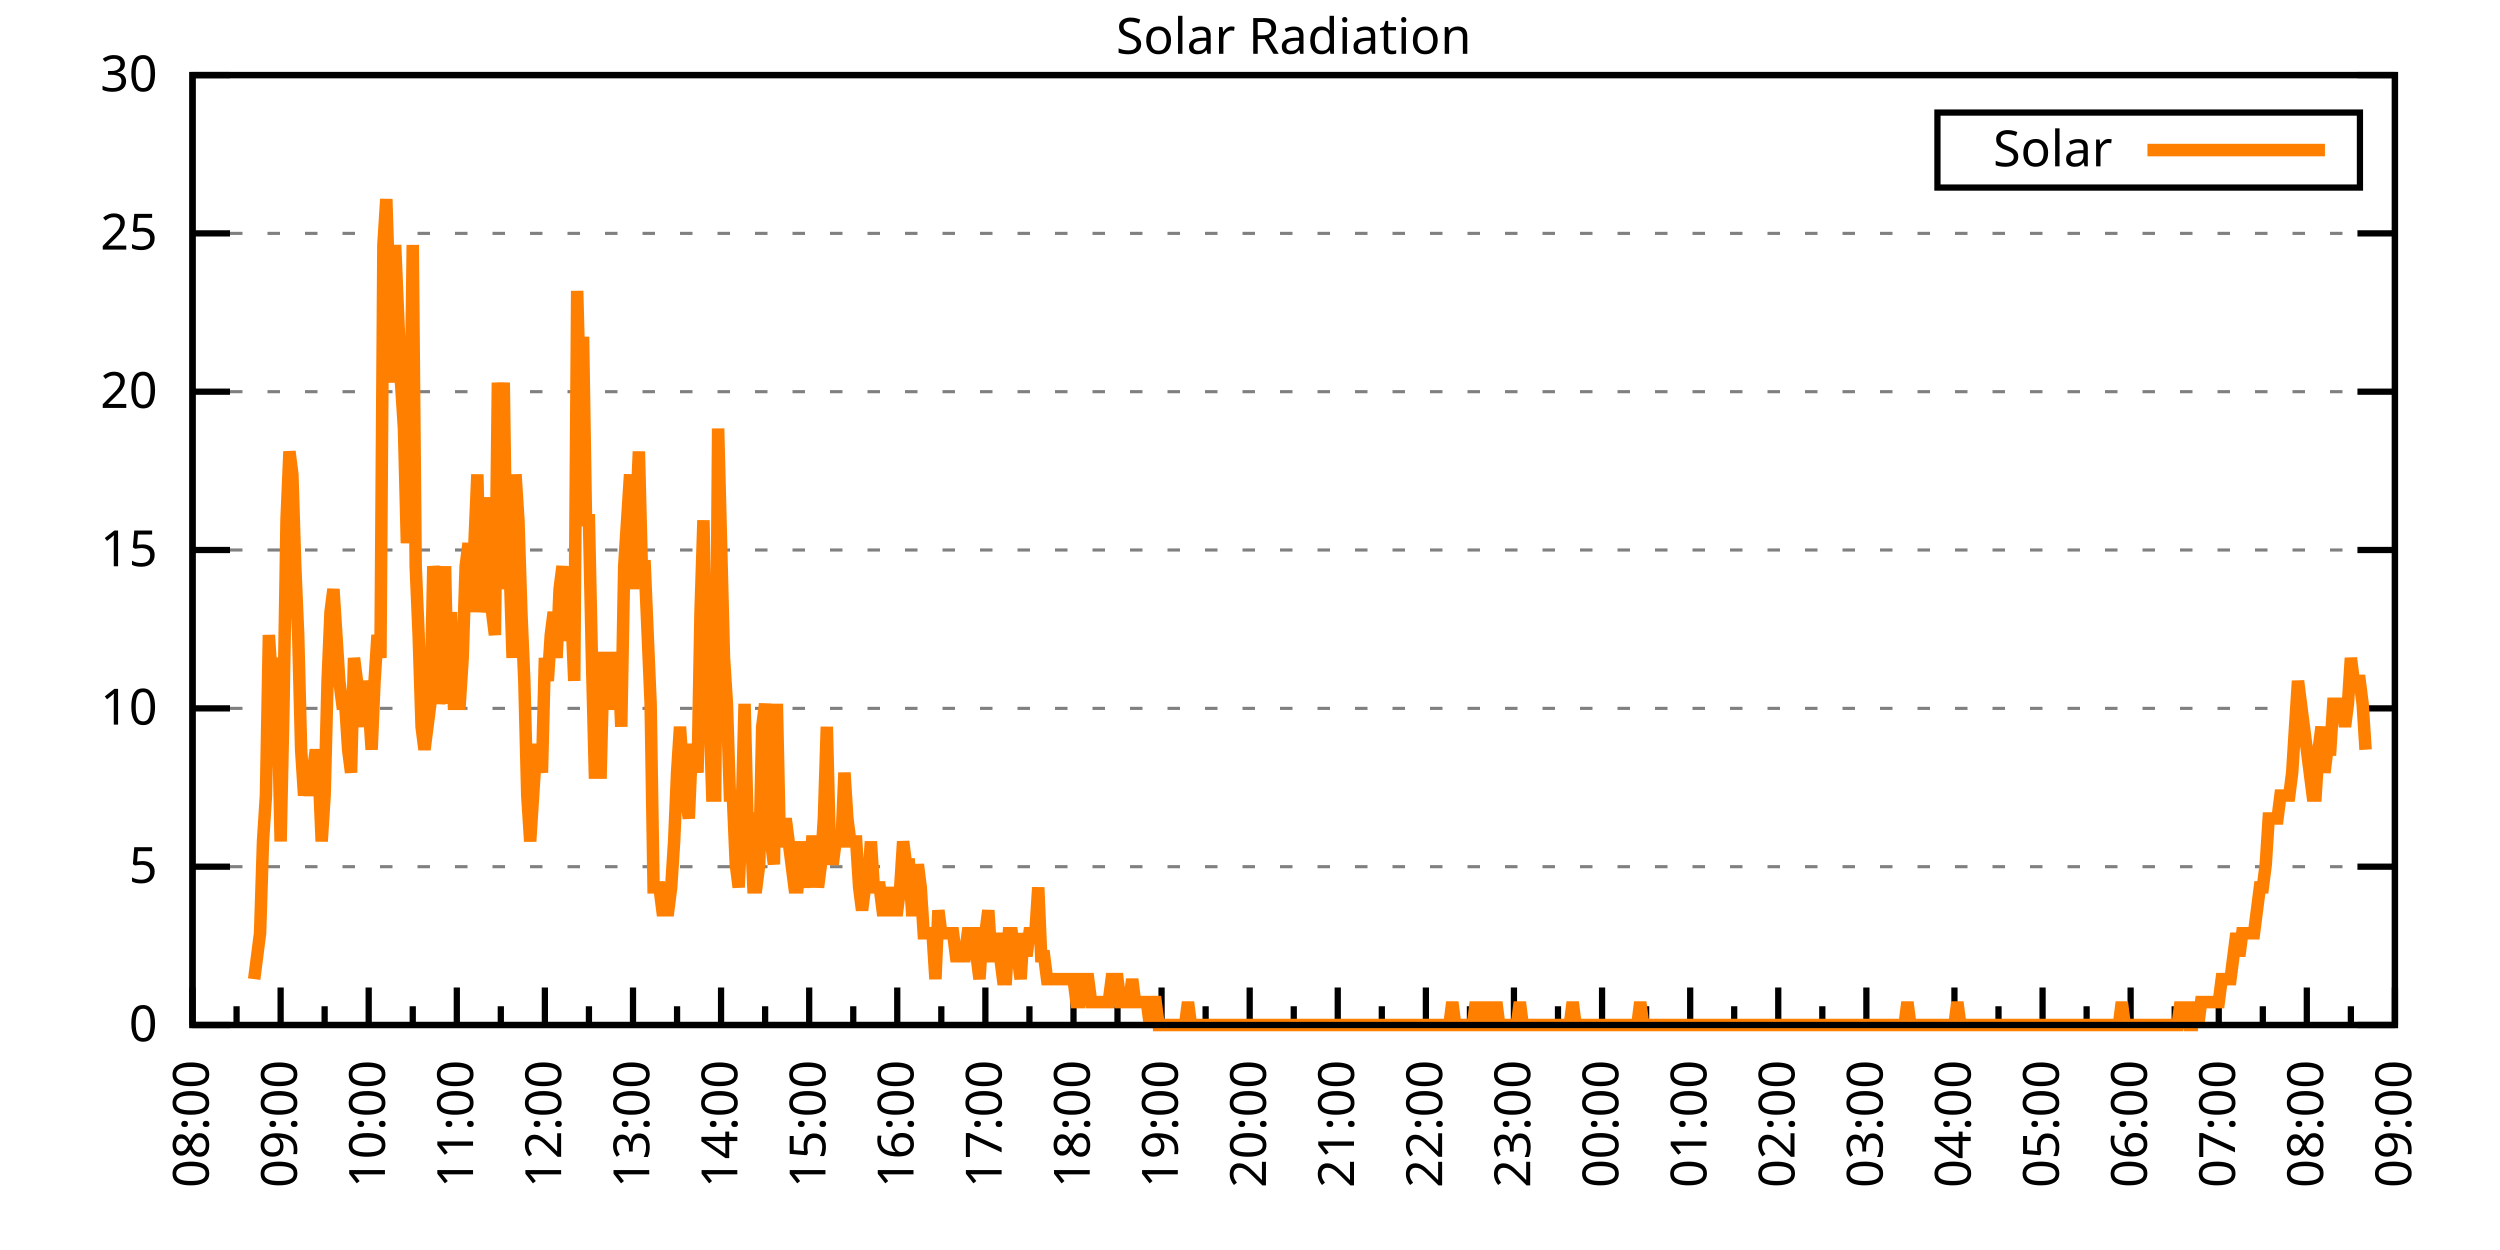
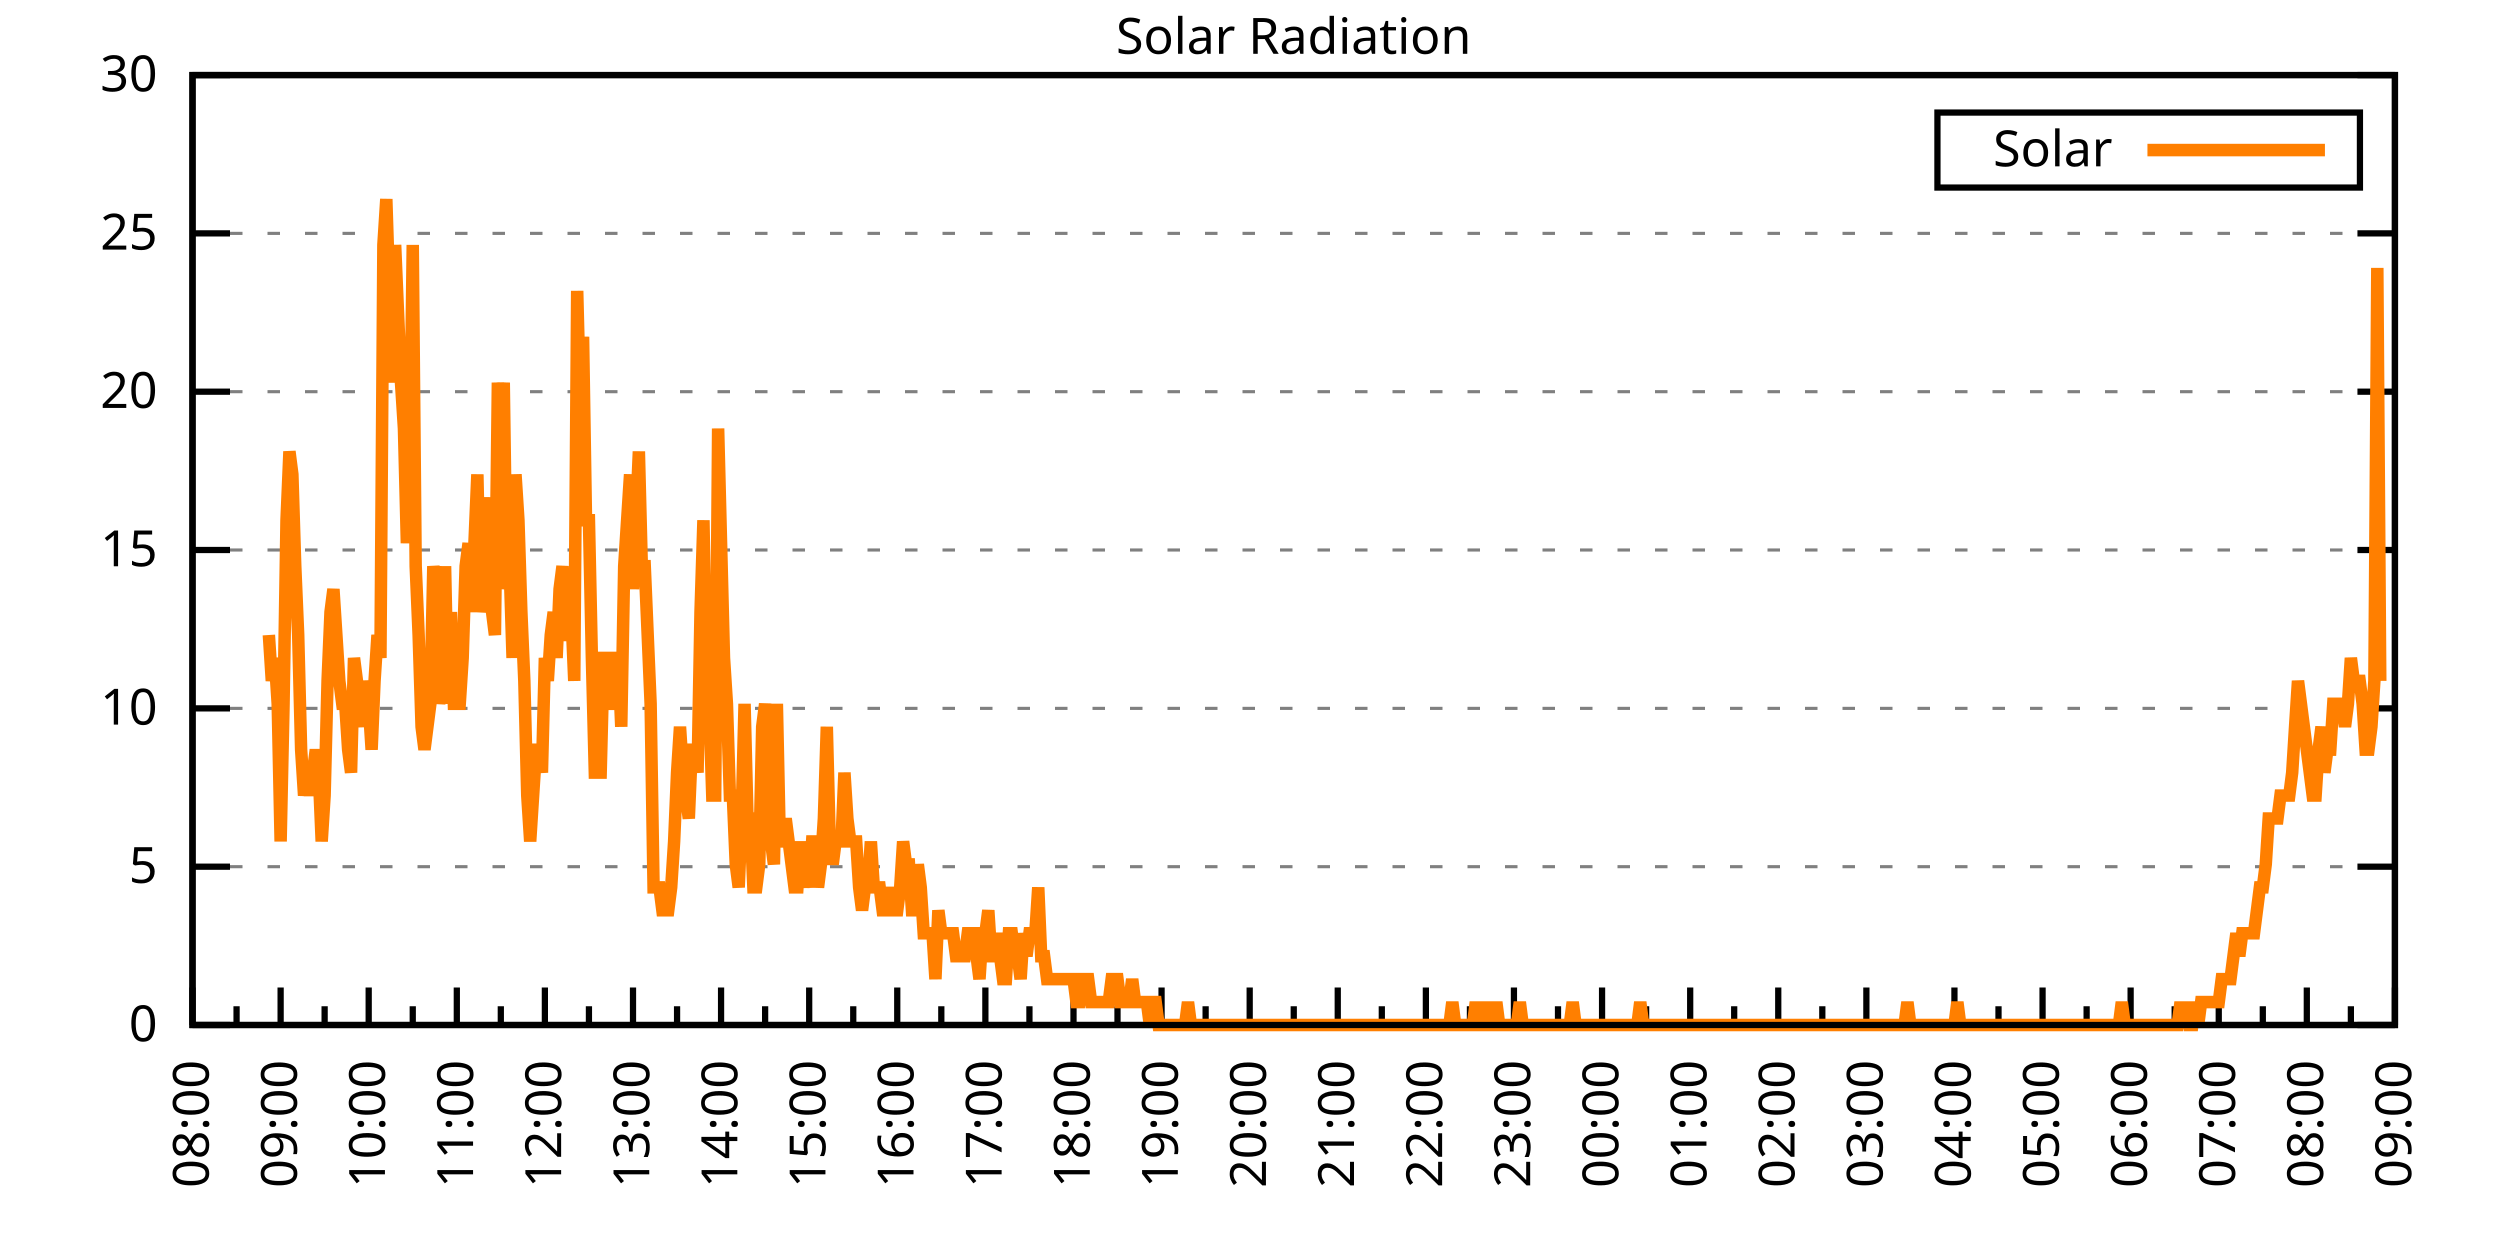
<svg xmlns="http://www.w3.org/2000/svg" xmlns:xlink="http://www.w3.org/1999/xlink" width="400" height="200" viewBox="0 0 400 200">
  <g id="gnuplot_canvas">
    <rect x="0" y="0" width="400" height="200" fill="none" />
    <defs>
      <circle id="gpDot" r="0.5" stroke-width="0.5" stroke="currentColor" />
      <path id="gpPt0" stroke-width="0.333" stroke="currentColor" d="M-1,0 h2 M0,-1 v2" />
      <path id="gpPt1" stroke-width="0.333" stroke="currentColor" d="M-1,-1 L1,1 M1,-1 L-1,1" />
      <path id="gpPt2" stroke-width="0.333" stroke="currentColor" d="M-1,0 L1,0 M0,-1 L0,1 M-1,-1 L1,1 M-1,1 L1,-1" />
      <rect id="gpPt3" stroke-width="0.333" stroke="currentColor" x="-1" y="-1" width="2" height="2" />
      <rect id="gpPt4" stroke-width="0.333" stroke="currentColor" fill="currentColor" x="-1" y="-1" width="2" height="2" />
      <circle id="gpPt5" stroke-width="0.333" stroke="currentColor" cx="0" cy="0" r="1" />
      <use xlink:href="#gpPt5" id="gpPt6" fill="currentColor" stroke="none" />
      <path id="gpPt7" stroke-width="0.333" stroke="currentColor" d="M0,-1.33 L-1.33,0.67 L1.33,0.67 z" />
      <use xlink:href="#gpPt7" id="gpPt8" fill="currentColor" stroke="none" />
      <use xlink:href="#gpPt7" id="gpPt9" stroke="currentColor" transform="rotate(180)" />
      <use xlink:href="#gpPt9" id="gpPt10" fill="currentColor" stroke="none" />
      <use xlink:href="#gpPt3" id="gpPt11" stroke="currentColor" transform="rotate(45)" />
      <use xlink:href="#gpPt11" id="gpPt12" fill="currentColor" stroke="none" />
      <path id="gpPt13" stroke-width="0.333" stroke="currentColor" d="M0,1.330 L1.265,0.411 L0.782,-1.067 L-0.782,-1.076 L-1.265,0.411 z" />
      <use xlink:href="#gpPt13" id="gpPt14" fill="currentColor" stroke="none" />
      <filter id="textbox" filterUnits="objectBoundingBox" x="0" y="0" height="1" width="1">
        <feFlood flood-color="white" flood-opacity="1" result="bgnd" />
        <feComposite in="SourceGraphic" in2="bgnd" operator="atop" />
      </filter>
      <filter id="greybox" filterUnits="objectBoundingBox" x="0" y="0" height="1" width="1">
        <feFlood flood-color="lightgrey" flood-opacity="1" result="grey" />
        <feComposite in="SourceGraphic" in2="grey" operator="atop" />
      </filter>
    </defs>
    <g fill="none" color="white" stroke="currentColor" stroke-width="1.00" stroke-linecap="butt" stroke-linejoin="miter">
</g>
    <g fill="none" color="black" stroke="currentColor" stroke-width="1.00" stroke-linecap="butt" stroke-linejoin="miter">
      <g stroke="none" shape-rendering="crispEdges">
        <polygon fill="rgb(255, 255, 255)" points="30.80,164.00 383.18,164.00 383.18,12.02 30.80,12.02 " />
      </g>
    </g>
    <g fill="none" color="black" stroke="currentColor" stroke-width="1.00" stroke-linecap="butt" stroke-linejoin="miter">
</g>
    <g fill="none" color="black" stroke="black" stroke-width="0.50" stroke-linecap="butt" stroke-linejoin="miter">
</g>
    <g fill="none" color="gray" stroke="currentColor" stroke-width="0.50" stroke-linecap="butt" stroke-linejoin="miter">
      <path stroke="gray" stroke-dasharray="2,4" class="gridline" d="M30.80,164.00 L383.19,164.00  " />
    </g>
    <g fill="none" color="gray" stroke="gray" stroke-width="1.00" stroke-linecap="butt" stroke-linejoin="miter">
</g>
    <g fill="none" color="black" stroke="currentColor" stroke-width="1.00" stroke-linecap="butt" stroke-linejoin="miter">
      <path stroke="black" d="M30.80,164.00 L36.80,164.00 M383.19,164.00 L377.19,164.00  " />
      <g transform="translate(25.20,166.60)" stroke="none" fill="black" font-family="Sans" font-size="8.00" text-anchor="end">
        <text>
          <tspan font-family="Sans"> 0</tspan>
        </text>
      </g>
    </g>
    <g fill="none" color="black" stroke="currentColor" stroke-width="1.00" stroke-linecap="butt" stroke-linejoin="miter">
</g>
    <g fill="none" color="black" stroke="black" stroke-width="0.50" stroke-linecap="butt" stroke-linejoin="miter">
</g>
    <g fill="none" color="gray" stroke="currentColor" stroke-width="0.50" stroke-linecap="butt" stroke-linejoin="miter">
      <path stroke="gray" stroke-dasharray="2,4" class="gridline" d="M30.80,138.67 L383.19,138.67  " />
    </g>
    <g fill="none" color="gray" stroke="gray" stroke-width="1.00" stroke-linecap="butt" stroke-linejoin="miter">
</g>
    <g fill="none" color="black" stroke="currentColor" stroke-width="1.00" stroke-linecap="butt" stroke-linejoin="miter">
      <path stroke="black" d="M30.80,138.67 L36.80,138.67 M383.19,138.67 L377.19,138.67  " />
      <g transform="translate(25.20,141.27)" stroke="none" fill="black" font-family="Sans" font-size="8.00" text-anchor="end">
        <text>
          <tspan font-family="Sans"> 5</tspan>
        </text>
      </g>
    </g>
    <g fill="none" color="black" stroke="currentColor" stroke-width="1.00" stroke-linecap="butt" stroke-linejoin="miter">
</g>
    <g fill="none" color="black" stroke="black" stroke-width="0.50" stroke-linecap="butt" stroke-linejoin="miter">
</g>
    <g fill="none" color="gray" stroke="currentColor" stroke-width="0.50" stroke-linecap="butt" stroke-linejoin="miter">
      <path stroke="gray" stroke-dasharray="2,4" class="gridline" d="M30.80,113.34 L383.19,113.34  " />
    </g>
    <g fill="none" color="gray" stroke="gray" stroke-width="1.00" stroke-linecap="butt" stroke-linejoin="miter">
</g>
    <g fill="none" color="black" stroke="currentColor" stroke-width="1.00" stroke-linecap="butt" stroke-linejoin="miter">
      <path stroke="black" d="M30.80,113.34 L36.80,113.34 M383.19,113.34 L377.19,113.34  " />
      <g transform="translate(25.20,115.94)" stroke="none" fill="black" font-family="Sans" font-size="8.00" text-anchor="end">
        <text>
          <tspan font-family="Sans"> 10</tspan>
        </text>
      </g>
    </g>
    <g fill="none" color="black" stroke="currentColor" stroke-width="1.00" stroke-linecap="butt" stroke-linejoin="miter">
</g>
    <g fill="none" color="black" stroke="black" stroke-width="0.50" stroke-linecap="butt" stroke-linejoin="miter">
</g>
    <g fill="none" color="gray" stroke="currentColor" stroke-width="0.50" stroke-linecap="butt" stroke-linejoin="miter">
      <path stroke="gray" stroke-dasharray="2,4" class="gridline" d="M30.80,88.00 L383.19,88.00  " />
    </g>
    <g fill="none" color="gray" stroke="gray" stroke-width="1.00" stroke-linecap="butt" stroke-linejoin="miter">
</g>
    <g fill="none" color="black" stroke="currentColor" stroke-width="1.00" stroke-linecap="butt" stroke-linejoin="miter">
      <path stroke="black" d="M30.80,88.00 L36.80,88.00 M383.19,88.00 L377.19,88.00  " />
      <g transform="translate(25.20,90.60)" stroke="none" fill="black" font-family="Sans" font-size="8.00" text-anchor="end">
        <text>
          <tspan font-family="Sans"> 15</tspan>
        </text>
      </g>
    </g>
    <g fill="none" color="black" stroke="currentColor" stroke-width="1.00" stroke-linecap="butt" stroke-linejoin="miter">
</g>
    <g fill="none" color="black" stroke="black" stroke-width="0.50" stroke-linecap="butt" stroke-linejoin="miter">
</g>
    <g fill="none" color="gray" stroke="currentColor" stroke-width="0.50" stroke-linecap="butt" stroke-linejoin="miter">
      <path stroke="gray" stroke-dasharray="2,4" class="gridline" d="M30.80,62.67 L383.19,62.67  " />
    </g>
    <g fill="none" color="gray" stroke="gray" stroke-width="1.00" stroke-linecap="butt" stroke-linejoin="miter">
</g>
    <g fill="none" color="black" stroke="currentColor" stroke-width="1.00" stroke-linecap="butt" stroke-linejoin="miter">
      <path stroke="black" d="M30.80,62.67 L36.80,62.67 M383.19,62.67 L377.19,62.67  " />
      <g transform="translate(25.20,65.27)" stroke="none" fill="black" font-family="Sans" font-size="8.00" text-anchor="end">
        <text>
          <tspan font-family="Sans"> 20</tspan>
        </text>
      </g>
    </g>
    <g fill="none" color="black" stroke="currentColor" stroke-width="1.00" stroke-linecap="butt" stroke-linejoin="miter">
</g>
    <g fill="none" color="black" stroke="black" stroke-width="0.50" stroke-linecap="butt" stroke-linejoin="miter">
</g>
    <g fill="none" color="gray" stroke="currentColor" stroke-width="0.50" stroke-linecap="butt" stroke-linejoin="miter">
      <path stroke="gray" stroke-dasharray="2,4" class="gridline" d="M30.80,37.34 L383.19,37.34  " />
    </g>
    <g fill="none" color="gray" stroke="gray" stroke-width="1.00" stroke-linecap="butt" stroke-linejoin="miter">
</g>
    <g fill="none" color="black" stroke="currentColor" stroke-width="1.00" stroke-linecap="butt" stroke-linejoin="miter">
      <path stroke="black" d="M30.80,37.34 L36.80,37.34 M383.19,37.34 L377.19,37.34  " />
      <g transform="translate(25.20,39.94)" stroke="none" fill="black" font-family="Sans" font-size="8.00" text-anchor="end">
        <text>
          <tspan font-family="Sans"> 25</tspan>
        </text>
      </g>
    </g>
    <g fill="none" color="black" stroke="currentColor" stroke-width="1.00" stroke-linecap="butt" stroke-linejoin="miter">
</g>
    <g fill="none" color="black" stroke="black" stroke-width="0.50" stroke-linecap="butt" stroke-linejoin="miter">
</g>
    <g fill="none" color="gray" stroke="currentColor" stroke-width="0.50" stroke-linecap="butt" stroke-linejoin="miter">
      <path stroke="gray" stroke-dasharray="2,4" class="gridline" d="M30.80,12.01 L383.19,12.01  " />
    </g>
    <g fill="none" color="gray" stroke="gray" stroke-width="1.00" stroke-linecap="butt" stroke-linejoin="miter">
</g>
    <g fill="none" color="black" stroke="currentColor" stroke-width="1.00" stroke-linecap="butt" stroke-linejoin="miter">
      <path stroke="black" d="M30.80,12.01 L36.80,12.01 M383.19,12.01 L377.19,12.01  " />
      <g transform="translate(25.20,14.61)" stroke="none" fill="black" font-family="Sans" font-size="8.00" text-anchor="end">
        <text>
          <tspan font-family="Sans"> 30</tspan>
        </text>
      </g>
    </g>
    <g fill="none" color="black" stroke="currentColor" stroke-width="1.00" stroke-linecap="butt" stroke-linejoin="miter">
      <path stroke="black" d="M30.80,164.00 L30.80,158.00  " />
      <g transform="translate(33.40,169.60) rotate(270)" stroke="none" fill="black" font-family="Sans" font-size="8.00" text-anchor="end">
        <text>
          <tspan font-family="Sans">08:00</tspan>
        </text>
      </g>
    </g>
    <g fill="none" color="black" stroke="currentColor" stroke-width="1.00" stroke-linecap="butt" stroke-linejoin="miter">
      <path stroke="black" d="M37.85,164.00 L37.85,161.00 M44.90,164.00 L44.90,158.00  " />
      <g transform="translate(47.50,169.60) rotate(270)" stroke="none" fill="black" font-family="Sans" font-size="8.00" text-anchor="end">
        <text>
          <tspan font-family="Sans">09:00</tspan>
        </text>
      </g>
    </g>
    <g fill="none" color="black" stroke="currentColor" stroke-width="1.00" stroke-linecap="butt" stroke-linejoin="miter">
      <path stroke="black" d="M51.94,164.00 L51.94,161.00 M58.99,164.00 L58.99,158.00  " />
      <g transform="translate(61.59,169.60) rotate(270)" stroke="none" fill="black" font-family="Sans" font-size="8.00" text-anchor="end">
        <text>
          <tspan font-family="Sans">10:00</tspan>
        </text>
      </g>
    </g>
    <g fill="none" color="black" stroke="currentColor" stroke-width="1.00" stroke-linecap="butt" stroke-linejoin="miter">
      <path stroke="black" d="M66.04,164.00 L66.04,161.00 M73.09,164.00 L73.09,158.00  " />
      <g transform="translate(75.69,169.60) rotate(270)" stroke="none" fill="black" font-family="Sans" font-size="8.00" text-anchor="end">
        <text>
          <tspan font-family="Sans">11:00</tspan>
        </text>
      </g>
    </g>
    <g fill="none" color="black" stroke="currentColor" stroke-width="1.00" stroke-linecap="butt" stroke-linejoin="miter">
      <path stroke="black" d="M80.13,164.00 L80.13,161.00 M87.18,164.00 L87.18,158.00  " />
      <g transform="translate(89.78,169.60) rotate(270)" stroke="none" fill="black" font-family="Sans" font-size="8.00" text-anchor="end">
        <text>
          <tspan font-family="Sans">12:00</tspan>
        </text>
      </g>
    </g>
    <g fill="none" color="black" stroke="currentColor" stroke-width="1.00" stroke-linecap="butt" stroke-linejoin="miter">
      <path stroke="black" d="M94.23,164.00 L94.23,161.00 M101.28,164.00 L101.28,158.00  " />
      <g transform="translate(103.88,169.60) rotate(270)" stroke="none" fill="black" font-family="Sans" font-size="8.00" text-anchor="end">
        <text>
          <tspan font-family="Sans">13:00</tspan>
        </text>
      </g>
    </g>
    <g fill="none" color="black" stroke="currentColor" stroke-width="1.00" stroke-linecap="butt" stroke-linejoin="miter">
      <path stroke="black" d="M108.33,164.00 L108.33,161.00 M115.37,164.00 L115.37,158.00  " />
      <g transform="translate(117.97,169.60) rotate(270)" stroke="none" fill="black" font-family="Sans" font-size="8.00" text-anchor="end">
        <text>
          <tspan font-family="Sans">14:00</tspan>
        </text>
      </g>
    </g>
    <g fill="none" color="black" stroke="currentColor" stroke-width="1.00" stroke-linecap="butt" stroke-linejoin="miter">
      <path stroke="black" d="M122.42,164.00 L122.42,161.00 M129.47,164.00 L129.47,158.00  " />
      <g transform="translate(132.07,169.60) rotate(270)" stroke="none" fill="black" font-family="Sans" font-size="8.00" text-anchor="end">
        <text>
          <tspan font-family="Sans">15:00</tspan>
        </text>
      </g>
    </g>
    <g fill="none" color="black" stroke="currentColor" stroke-width="1.00" stroke-linecap="butt" stroke-linejoin="miter">
      <path stroke="black" d="M136.52,164.00 L136.52,161.00 M143.56,164.00 L143.56,158.00  " />
      <g transform="translate(146.16,169.60) rotate(270)" stroke="none" fill="black" font-family="Sans" font-size="8.00" text-anchor="end">
        <text>
          <tspan font-family="Sans">16:00</tspan>
        </text>
      </g>
    </g>
    <g fill="none" color="black" stroke="currentColor" stroke-width="1.00" stroke-linecap="butt" stroke-linejoin="miter">
      <path stroke="black" d="M150.61,164.00 L150.61,161.00 M157.66,164.00 L157.66,158.00  " />
      <g transform="translate(160.26,169.60) rotate(270)" stroke="none" fill="black" font-family="Sans" font-size="8.00" text-anchor="end">
        <text>
          <tspan font-family="Sans">17:00</tspan>
        </text>
      </g>
    </g>
    <g fill="none" color="black" stroke="currentColor" stroke-width="1.00" stroke-linecap="butt" stroke-linejoin="miter">
      <path stroke="black" d="M164.71,164.00 L164.71,161.00 M171.76,164.00 L171.76,158.00  " />
      <g transform="translate(174.36,169.60) rotate(270)" stroke="none" fill="black" font-family="Sans" font-size="8.00" text-anchor="end">
        <text>
          <tspan font-family="Sans">18:00</tspan>
        </text>
      </g>
    </g>
    <g fill="none" color="black" stroke="currentColor" stroke-width="1.00" stroke-linecap="butt" stroke-linejoin="miter">
      <path stroke="black" d="M178.80,164.00 L178.80,161.00 M185.85,164.00 L185.85,158.00  " />
      <g transform="translate(188.45,169.60) rotate(270)" stroke="none" fill="black" font-family="Sans" font-size="8.00" text-anchor="end">
        <text>
          <tspan font-family="Sans">19:00</tspan>
        </text>
      </g>
    </g>
    <g fill="none" color="black" stroke="currentColor" stroke-width="1.00" stroke-linecap="butt" stroke-linejoin="miter">
      <path stroke="black" d="M192.90,164.00 L192.90,161.00 M199.95,164.00 L199.95,158.00  " />
      <g transform="translate(202.55,169.60) rotate(270)" stroke="none" fill="black" font-family="Sans" font-size="8.00" text-anchor="end">
        <text>
          <tspan font-family="Sans">20:00</tspan>
        </text>
      </g>
    </g>
    <g fill="none" color="black" stroke="currentColor" stroke-width="1.00" stroke-linecap="butt" stroke-linejoin="miter">
      <path stroke="black" d="M207.00,164.00 L207.00,161.00 M214.04,164.00 L214.04,158.00  " />
      <g transform="translate(216.64,169.60) rotate(270)" stroke="none" fill="black" font-family="Sans" font-size="8.00" text-anchor="end">
        <text>
          <tspan font-family="Sans">21:00</tspan>
        </text>
      </g>
    </g>
    <g fill="none" color="black" stroke="currentColor" stroke-width="1.00" stroke-linecap="butt" stroke-linejoin="miter">
      <path stroke="black" d="M221.09,164.00 L221.09,161.00 M228.14,164.00 L228.14,158.00  " />
      <g transform="translate(230.74,169.60) rotate(270)" stroke="none" fill="black" font-family="Sans" font-size="8.00" text-anchor="end">
        <text>
          <tspan font-family="Sans">22:00</tspan>
        </text>
      </g>
    </g>
    <g fill="none" color="black" stroke="currentColor" stroke-width="1.00" stroke-linecap="butt" stroke-linejoin="miter">
      <path stroke="black" d="M235.19,164.00 L235.19,161.00 M242.23,164.00 L242.23,158.00  " />
      <g transform="translate(244.83,169.60) rotate(270)" stroke="none" fill="black" font-family="Sans" font-size="8.00" text-anchor="end">
        <text>
          <tspan font-family="Sans">23:00</tspan>
        </text>
      </g>
    </g>
    <g fill="none" color="black" stroke="currentColor" stroke-width="1.00" stroke-linecap="butt" stroke-linejoin="miter">
      <path stroke="black" d="M249.28,164.00 L249.28,161.00 M256.33,164.00 L256.33,158.00  " />
      <g transform="translate(258.93,169.60) rotate(270)" stroke="none" fill="black" font-family="Sans" font-size="8.00" text-anchor="end">
        <text>
          <tspan font-family="Sans">00:00</tspan>
        </text>
      </g>
    </g>
    <g fill="none" color="black" stroke="currentColor" stroke-width="1.00" stroke-linecap="butt" stroke-linejoin="miter">
      <path stroke="black" d="M263.38,164.00 L263.38,161.00 M270.43,164.00 L270.43,158.00  " />
      <g transform="translate(273.03,169.60) rotate(270)" stroke="none" fill="black" font-family="Sans" font-size="8.00" text-anchor="end">
        <text>
          <tspan font-family="Sans">01:00</tspan>
        </text>
      </g>
    </g>
    <g fill="none" color="black" stroke="currentColor" stroke-width="1.00" stroke-linecap="butt" stroke-linejoin="miter">
      <path stroke="black" d="M277.47,164.00 L277.47,161.00 M284.52,164.00 L284.52,158.00  " />
      <g transform="translate(287.12,169.60) rotate(270)" stroke="none" fill="black" font-family="Sans" font-size="8.00" text-anchor="end">
        <text>
          <tspan font-family="Sans">02:00</tspan>
        </text>
      </g>
    </g>
    <g fill="none" color="black" stroke="currentColor" stroke-width="1.00" stroke-linecap="butt" stroke-linejoin="miter">
      <path stroke="black" d="M291.57,164.00 L291.57,161.00 M298.62,164.00 L298.62,158.00  " />
      <g transform="translate(301.22,169.60) rotate(270)" stroke="none" fill="black" font-family="Sans" font-size="8.00" text-anchor="end">
        <text>
          <tspan font-family="Sans">03:00</tspan>
        </text>
      </g>
    </g>
    <g fill="none" color="black" stroke="currentColor" stroke-width="1.00" stroke-linecap="butt" stroke-linejoin="miter">
      <path stroke="black" d="M305.66,164.00 L305.66,161.00 M312.71,164.00 L312.71,158.00  " />
      <g transform="translate(315.31,169.60) rotate(270)" stroke="none" fill="black" font-family="Sans" font-size="8.00" text-anchor="end">
        <text>
          <tspan font-family="Sans">04:00</tspan>
        </text>
      </g>
    </g>
    <g fill="none" color="black" stroke="currentColor" stroke-width="1.00" stroke-linecap="butt" stroke-linejoin="miter">
      <path stroke="black" d="M319.76,164.00 L319.76,161.00 M326.81,164.00 L326.81,158.00  " />
      <g transform="translate(329.41,169.60) rotate(270)" stroke="none" fill="black" font-family="Sans" font-size="8.00" text-anchor="end">
        <text>
          <tspan font-family="Sans">05:00</tspan>
        </text>
      </g>
    </g>
    <g fill="none" color="black" stroke="currentColor" stroke-width="1.00" stroke-linecap="butt" stroke-linejoin="miter">
      <path stroke="black" d="M333.86,164.00 L333.86,161.00 M340.90,164.00 L340.90,158.00  " />
      <g transform="translate(343.50,169.60) rotate(270)" stroke="none" fill="black" font-family="Sans" font-size="8.00" text-anchor="end">
        <text>
          <tspan font-family="Sans">06:00</tspan>
        </text>
      </g>
    </g>
    <g fill="none" color="black" stroke="currentColor" stroke-width="1.00" stroke-linecap="butt" stroke-linejoin="miter">
      <path stroke="black" d="M347.95,164.00 L347.95,161.00 M355.00,164.00 L355.00,158.00  " />
      <g transform="translate(357.60,169.60) rotate(270)" stroke="none" fill="black" font-family="Sans" font-size="8.00" text-anchor="end">
        <text>
          <tspan font-family="Sans">07:00</tspan>
        </text>
      </g>
    </g>
    <g fill="none" color="black" stroke="currentColor" stroke-width="1.00" stroke-linecap="butt" stroke-linejoin="miter">
      <path stroke="black" d="M362.05,164.00 L362.05,161.00 M369.09,164.00 L369.09,158.00  " />
      <g transform="translate(371.69,169.60) rotate(270)" stroke="none" fill="black" font-family="Sans" font-size="8.00" text-anchor="end">
        <text>
          <tspan font-family="Sans">08:00</tspan>
        </text>
      </g>
    </g>
    <g fill="none" color="black" stroke="currentColor" stroke-width="1.00" stroke-linecap="butt" stroke-linejoin="miter">
      <path stroke="black" d="M376.14,164.00 L376.14,161.00 M383.19,164.00 L383.19,158.00  " />
      <g transform="translate(385.79,169.60) rotate(270)" stroke="none" fill="black" font-family="Sans" font-size="8.00" text-anchor="end">
        <text>
          <tspan font-family="Sans">09:00</tspan>
        </text>
      </g>
    </g>
    <g fill="none" color="black" stroke="currentColor" stroke-width="1.00" stroke-linecap="butt" stroke-linejoin="miter">
</g>
    <g fill="none" color="black" stroke="currentColor" stroke-width="1.00" stroke-linecap="butt" stroke-linejoin="miter">
      <path stroke="black" d="M30.80,12.01 L30.80,164.00 L383.19,164.00 L383.19,12.01 L30.80,12.01 Z  " />
    </g>
    <g fill="none" color="black" stroke="currentColor" stroke-width="1.00" stroke-linecap="butt" stroke-linejoin="miter">
      <g transform="translate(6.80,88.01) rotate(270)" stroke="none" fill="black" font-family="Sans" font-size="8.00" text-anchor="middle">
        <text />
      </g>
    </g>
    <g fill="none" color="black" stroke="currentColor" stroke-width="1.00" stroke-linecap="butt" stroke-linejoin="miter">
</g>
    <g fill="none" color="black" stroke="currentColor" stroke-width="1.00" stroke-linecap="butt" stroke-linejoin="miter">
      <path stroke="black" d="M309.99,30.01 L309.99,18.01 L377.59,18.01 L377.59,30.01 L309.99,30.01 Z  " />
    </g>
    <g id="Solar_Radiation_plot_1">
      <g fill="none" color="white" stroke="black" stroke-width="2.00" stroke-linecap="butt" stroke-linejoin="miter">
</g>
      <g fill="none" color="black" stroke="currentColor" stroke-width="2.00" stroke-linecap="butt" stroke-linejoin="miter">
        <g transform="translate(337.99,26.61)" stroke="none" fill="black" font-family="Sans" font-size="8.00" text-anchor="end">
          <text>
            <tspan font-family="Sans">Solar</tspan>
          </text>
        </g>
      </g>
      <g fill="none" color="black" stroke="currentColor" stroke-width="2.00" stroke-linecap="butt" stroke-linejoin="miter">
-         <path stroke="rgb(255, 127,   0)" d="M343.59,24.01 L371.99,24.01 M40.67,156.66 L41.14,152.99 L41.61,149.32 L42.08,134.63 L42.55,127.29 L43.02,101.60   L43.49,108.94 L43.96,105.27 L44.43,112.61 L44.90,134.63 L45.37,112.61 L45.84,83.24 L46.31,72.23 L46.78,75.90   L47.24,90.59 L47.71,101.60 L48.18,119.95 L48.65,127.29 L49.12,123.62 L49.59,127.29 L50.06,123.62 L50.53,119.95   L51.00,123.62 L51.47,134.63 L51.94,127.29 L52.41,108.94 L52.88,97.93 L53.35,94.26 L53.82,101.60 L54.29,108.94   L54.76,112.61 L55.23,112.61 L55.70,119.95 L56.17,123.62 L56.64,105.27 L57.11,108.94 L57.58,112.61 L58.05,116.28   L58.52,108.94 L58.99,112.61 L59.46,119.95 L59.93,108.94 L60.40,101.60 L60.87,105.27 L61.34,39.19 L61.81,31.85   L62.28,46.54 L62.75,61.22 L63.22,39.19 L63.69,50.21 L64.16,61.22 L64.63,68.56 L65.10,86.91 L65.57,75.90   L66.04,39.19 L66.51,90.59 L66.98,101.60 L67.45,116.28 L67.92,119.95 L68.39,116.28 L68.86,112.61 L69.33,90.59   L69.80,94.26 L70.27,112.61 L70.74,108.94 L71.21,90.59 L71.68,112.61 L72.15,97.93 L72.62,112.61 L73.09,112.61   L73.56,112.61 L74.03,105.27 L74.50,90.59 L74.97,86.91 L75.44,97.93 L75.91,86.91 L76.38,75.90 L76.85,97.93   L77.32,94.26 L77.79,90.59 L78.26,79.57 L78.73,97.93 L79.19,101.60 L79.66,61.22 L80.13,68.56 L80.60,61.22   L81.07,94.26 L81.54,90.59 L82.01,105.27 L82.48,75.90 L82.95,83.24 L83.42,97.93 L83.89,108.94 L84.36,127.29   L84.83,134.63 L85.30,127.29 L85.77,119.95 L86.24,119.95 L86.71,123.62 L87.18,105.27 L87.65,108.94 L88.12,101.60   L88.59,97.93 L89.06,105.27 L89.53,94.26 L90.00,90.59 L90.47,101.60 L90.94,101.60 L91.41,97.93 L91.88,108.94   L92.35,46.54 L92.82,64.89 L93.29,53.88 L93.76,83.24 L94.23,83.24 L94.70,105.27 L95.17,123.62 L95.64,123.62   L96.11,123.62 L96.58,105.27 L97.05,105.27 L97.52,112.61 L97.99,112.61 L98.46,105.27 L98.93,105.27 L99.40,116.28   L99.87,90.59 L100.34,83.24 L100.81,75.90 L101.28,94.26 L101.75,83.24 L102.22,72.23 L102.69,90.59 L103.16,90.59   L103.63,101.60 L104.10,112.61 L104.57,141.98 L105.04,141.98 L105.51,141.98 L105.98,145.65 L106.45,145.65 L106.92,145.65   L107.39,141.98 L107.86,134.63 L108.33,123.62 L108.80,116.28 L109.27,123.62 L109.74,127.29 L110.21,130.96 L110.68,119.95   L111.14,119.95 L111.61,123.62 L112.08,97.93 L112.55,83.24 L113.02,108.94 L113.49,112.61 L113.96,127.29 L114.43,127.29   L114.90,68.56 L115.37,86.91 L115.84,105.27 L116.31,112.61 L116.78,127.29 L117.25,127.29 L117.72,138.30 L118.19,141.98   L118.66,130.96 L119.13,112.61 L119.60,130.96 L120.07,130.96 L120.54,141.98 L121.01,141.98 L121.48,138.30 L121.95,116.28   L122.42,112.61 L122.89,119.95 L123.36,134.63 L123.83,138.30 L124.30,112.61 L124.77,134.63 L125.24,134.63 L125.71,130.96   L126.18,134.63 L126.65,138.30 L127.12,141.98 L127.59,141.98 L128.06,134.63 L128.53,141.98 L129.00,138.30 L129.47,141.98   L129.94,134.63 L130.41,134.63 L130.88,141.98 L131.35,138.30 L131.82,130.96 L132.29,116.28 L132.76,134.63 L133.23,138.30   L133.70,134.63 L134.17,134.63 L134.64,134.63 L135.11,123.62 L135.58,130.96 L136.05,134.63 L136.52,134.63 L136.99,134.63   L137.46,141.98 L137.93,145.65 L138.40,141.98 L138.87,141.98 L139.34,134.63 L139.81,141.98 L140.28,141.98 L140.75,141.98   L141.22,145.65 L141.69,145.65 L142.16,145.65 L142.63,141.98 L143.09,145.65 L143.56,145.65 L144.03,141.98 L144.50,134.63   L144.97,138.30 L145.44,138.30 L145.91,145.65 L146.38,145.65 L146.85,138.30 L147.32,141.98 L147.79,149.32 L148.26,149.32   L148.73,149.32 L149.20,149.32 L149.67,156.66 L150.14,145.65 L150.61,149.32 L151.08,149.32 L151.55,149.32 L152.02,149.32   L152.49,149.32 L152.96,152.99 L153.43,152.99 L153.90,152.99 L154.37,152.99 L154.84,149.32 L155.31,149.32 L155.78,149.32   L156.25,152.99 L156.72,156.66 L157.19,149.32 L157.66,149.32 L158.13,145.65 L158.60,152.99 L159.07,152.99 L159.54,149.32   L160.01,152.99 L160.48,156.66 L160.95,156.66 L161.42,149.32 L161.89,149.32 L162.36,152.99 L162.83,152.99 L163.30,156.66   L163.77,149.32 L164.24,152.99 L164.71,149.32 L165.18,149.32 L165.65,149.32 L166.12,141.98 L166.59,152.99 L167.06,152.99   L167.53,156.66 L168.00,156.66 L168.47,156.66 L168.94,156.66 L169.41,156.66 L169.88,156.66 L170.35,156.66 L170.82,156.66   L171.29,156.66 L171.76,156.66 L172.23,160.33 L172.70,160.33 L173.17,156.66 L173.64,156.66 L174.11,156.66 L174.58,160.33   L175.04,160.33 L175.51,160.33 L175.98,160.33 L176.45,160.33 L176.92,160.33 L177.39,160.33 L177.86,156.66 L178.33,156.66   L178.80,156.66 L179.27,160.33 L179.74,160.33 L180.21,160.33 L180.68,160.33 L181.15,156.66 L181.62,160.33 L182.09,160.33   L182.56,160.33 L183.03,160.33 L183.50,160.33 L183.97,164.00 L184.44,160.33 L184.91,160.33 L185.38,164.00 L185.85,164.00   L186.32,164.00 L186.79,164.00 L187.26,164.00 L187.73,164.00 L188.20,164.00 L188.67,164.00 L189.14,164.00 L189.61,164.00   L190.08,160.33 L190.55,164.00 L191.02,164.00 L191.49,164.00 L191.96,164.00 L192.43,164.00 L192.90,164.00 L193.37,164.00   L193.84,164.00 L194.31,164.00 L194.78,164.00 L195.25,164.00 L195.72,164.00 L196.19,164.00 L196.66,164.00 L197.13,164.00   L197.60,164.00 L198.07,164.00 L198.54,164.00 L199.01,164.00 L199.48,164.00 L199.95,164.00 L200.42,164.00 L200.89,164.00   L201.36,164.00 L201.83,164.00 L202.30,164.00 L202.77,164.00 L203.24,164.00 L203.71,164.00 L204.18,164.00 L204.65,164.00   L205.12,164.00 L205.59,164.00 L206.06,164.00 L206.53,164.00 L207.00,164.00 L207.46,164.00 L207.93,164.00 L208.40,164.00   L208.87,164.00 L209.34,164.00 L209.81,164.00 L210.28,164.00 L210.75,164.00 L211.22,164.00 L211.69,164.00 L212.16,164.00   L212.63,164.00 L213.10,164.00 L213.57,164.00 L214.04,164.00 L214.51,164.00 L214.98,164.00 L215.45,164.00 L215.92,164.00   L216.39,164.00 L216.86,164.00 L217.33,164.00 L217.80,164.00 L218.27,164.00 L218.74,164.00 L219.21,164.00 L219.68,164.00   L220.15,164.00 L220.62,164.00 L221.09,164.00 L221.56,164.00 L222.03,164.00 L222.50,164.00 L222.97,164.00 L223.44,164.00   L223.91,164.00 L224.38,164.00 L224.85,164.00 L225.32,164.00 L225.79,164.00 L226.26,164.00 L226.73,164.00 L227.20,164.00   L227.67,164.00 L228.14,164.00 L228.61,164.00 L229.08,164.00 L229.55,164.00 L230.02,164.00 L230.49,164.00 L230.96,164.00   L231.43,164.00 L231.90,164.00 L232.37,160.33 L232.84,164.00 L233.31,164.00 L233.78,164.00 L234.25,164.00 L234.72,164.00   L235.19,164.00 L235.66,164.00 L236.13,160.33 L236.60,164.00 L237.07,164.00 L237.54,160.33 L238.01,164.00 L238.48,164.00   L238.95,164.00 L239.41,160.33 L239.88,164.00 L240.35,164.00 L240.82,164.00 L241.29,164.00 L241.76,164.00 L242.23,164.00   L242.70,164.00 L243.17,160.33 L243.64,164.00 L244.11,164.00 L244.58,164.00 L245.05,164.00 L245.52,164.00 L245.99,164.00   L246.46,164.00 L246.93,164.00 L247.40,164.00 L247.87,164.00 L248.34,164.00 L248.81,164.00 L249.28,164.00 L249.75,164.00   L250.22,164.00 L250.69,164.00 L251.16,164.00 L251.63,160.33 L252.10,164.00 L252.57,164.00 L253.04,164.00 L253.51,164.00   L253.98,164.00 L254.45,164.00 L254.92,164.00 L255.39,164.00 L255.86,164.00 L256.33,164.00 L256.80,164.00 L257.27,164.00   L257.74,164.00 L258.21,164.00 L258.68,164.00 L259.15,164.00 L259.62,164.00 L260.09,164.00 L260.56,164.00 L261.03,164.00   L261.50,164.00 L261.97,164.00 L262.44,160.33 L262.91,164.00 L263.38,164.00 L263.85,164.00 L264.32,164.00 L264.79,164.00   L265.26,164.00 L265.73,164.00 L266.20,164.00 L266.67,164.00 L267.14,164.00 L267.61,164.00 L268.08,164.00 L268.55,164.00   L269.02,164.00 L269.49,164.00 L269.96,164.00 L270.43,164.00 L270.90,164.00 L271.36,164.00 L271.83,164.00 L272.30,164.00   L272.77,164.00 L273.24,164.00 L273.71,164.00 L274.18,164.00 L274.65,164.00 L275.12,164.00 L275.59,164.00 L276.06,164.00   L276.53,164.00 L277.00,164.00 L277.47,164.00 L277.94,164.00 L278.41,164.00 L278.88,164.00 L279.35,164.00 L279.82,164.00   L280.29,164.00 L280.76,164.00 L281.23,164.00 L281.70,164.00 L282.17,164.00 L282.64,164.00 L283.11,164.00 L283.58,164.00   L284.05,164.00 L284.52,164.00 L284.99,164.00 L285.46,164.00 L285.93,164.00 L286.40,164.00 L286.87,164.00 L287.34,164.00   L287.81,164.00 L288.28,164.00 L288.75,164.00 L289.22,164.00 L289.69,164.00 L290.16,164.00 L290.63,164.00 L291.10,164.00   L291.57,164.00 L292.04,164.00 L292.51,164.00 L292.98,164.00 L293.45,164.00 L293.92,164.00 L294.39,164.00 L294.86,164.00   L295.33,164.00 L295.80,164.00 L296.27,164.00 L296.74,164.00 L297.21,164.00 L297.68,164.00 L298.15,164.00 L298.62,164.00   L299.09,164.00 L299.56,164.00 L300.03,164.00 L300.50,164.00 L300.97,164.00 L301.44,164.00 L301.91,164.00 L302.38,164.00   L302.85,164.00 L303.31,164.00 L303.78,164.00 L304.25,164.00 L304.72,164.00 L305.19,160.33 L305.66,164.00 L306.13,164.00   L306.60,164.00 L307.07,164.00 L307.54,164.00 L308.01,164.00 L308.48,164.00 L308.95,164.00 L309.42,164.00 L309.89,164.00   L310.36,164.00 L310.83,164.00 L311.30,164.00 L311.77,164.00 L312.24,164.00 L312.71,164.00 L313.18,160.33 L313.65,164.00   L314.12,164.00 L314.59,164.00 L315.06,164.00 L315.53,164.00 L316.00,164.00 L316.47,164.00 L316.94,164.00 L317.41,164.00   L317.88,164.00 L318.35,164.00 L318.82,164.00 L319.29,164.00 L319.76,164.00 L320.23,164.00 L320.70,164.00 L321.17,164.00   L321.64,164.00 L322.11,164.00 L322.58,164.00 L323.05,164.00 L323.52,164.00 L323.99,164.00 L324.46,164.00 L324.93,164.00   L325.40,164.00 L325.87,164.00 L326.34,164.00 L326.81,164.00 L327.28,164.00 L327.75,164.00 L328.22,164.00 L328.69,164.00   L329.16,164.00 L329.63,164.00 L330.10,164.00 L330.57,164.00 L331.04,164.00 L331.51,164.00 L331.98,164.00 L332.45,164.00   L332.92,164.00 L333.39,164.00 L333.86,164.00 L334.33,164.00 L334.80,164.00 L335.26,164.00 L335.73,164.00 L336.20,164.00   L336.67,164.00 L337.14,164.00 L337.61,164.00 L338.08,164.00 L338.55,164.00 L339.02,164.00 L339.49,160.33 L339.96,164.00   L340.43,164.00 L340.90,164.00 L341.37,164.00 L341.84,164.00 L342.31,164.00 L342.78,164.00 L343.25,164.00 L343.72,164.00   L344.19,164.00 L344.66,164.00 L345.13,164.00 L345.60,164.00 L346.07,164.00 L346.54,164.00 L347.01,164.00 L347.48,164.00   L347.95,164.00 L348.42,164.00 L348.89,160.33 L349.36,164.00 L349.83,160.33 L350.30,164.00 L350.77,164.00 L351.24,160.33   L351.71,164.00 L352.18,160.33 L352.65,160.33 L353.12,160.33 L353.59,160.33 L354.06,160.33 L354.53,160.33 L355.00,160.33   L355.47,156.66 L355.94,156.66 L356.41,156.66 L356.88,156.66 L357.35,152.99 L357.82,149.32 L358.29,152.99 L358.76,149.32   L359.23,149.32 L359.70,149.32 L360.17,149.32 L360.64,149.32 L361.11,145.65 L361.58,141.98 L362.05,141.98 L362.52,138.30   L362.99,130.96 L363.46,130.96 L363.93,130.96 L364.40,130.96 L364.87,127.29 L365.34,127.29 L365.81,127.29 L366.28,127.29   L366.75,123.62 L367.21,116.28 L367.68,108.94 L368.15,112.61 L368.62,116.28 L369.09,119.95 L369.56,123.62 L370.03,127.29   L370.50,127.29 L370.97,119.95 L371.44,116.28 L371.91,123.62 L372.38,119.95 L372.85,119.95 L373.32,112.61 L373.79,112.61   L374.26,112.61 L374.73,112.61 L375.20,116.28 L375.67,112.61 L376.14,105.27 L376.61,108.94 L377.08,108.94 L377.55,108.94   L378.02,112.61 L378.49,119.95  " />
+         <path stroke="rgb(255, 127,   0)" d="M343.59,24.01 L371.99,24.01 M43.02,101.60 L43.49,108.94 L43.96,105.27 L44.43,112.61 L44.90,134.63 L45.37,112.61   L45.84,83.24 L46.31,72.23 L46.78,75.90 L47.24,90.59 L47.71,101.60 L48.18,119.95 L48.65,127.29 L49.12,123.62   L49.59,127.29 L50.06,123.62 L50.53,119.95 L51.00,123.62 L51.47,134.63 L51.94,127.29 L52.41,108.94 L52.88,97.93   L53.35,94.26 L53.82,101.60 L54.29,108.94 L54.76,112.61 L55.23,112.61 L55.70,119.95 L56.17,123.62 L56.64,105.27   L57.11,108.94 L57.58,112.61 L58.05,116.28 L58.52,108.94 L58.99,112.61 L59.46,119.95 L59.93,108.94 L60.40,101.60   L60.87,105.27 L61.34,39.19 L61.81,31.85 L62.28,46.54 L62.75,61.22 L63.22,39.19 L63.69,50.21 L64.16,61.22   L64.63,68.56 L65.10,86.91 L65.57,75.90 L66.04,39.19 L66.51,90.59 L66.98,101.60 L67.45,116.28 L67.92,119.95   L68.39,116.28 L68.86,112.61 L69.33,90.59 L69.80,94.26 L70.27,112.61 L70.74,108.94 L71.21,90.59 L71.68,112.61   L72.15,97.93 L72.62,112.61 L73.09,112.61 L73.56,112.61 L74.03,105.27 L74.50,90.59 L74.97,86.91 L75.44,97.93   L75.91,86.91 L76.38,75.90 L76.85,97.93 L77.32,94.26 L77.79,90.59 L78.26,79.57 L78.73,97.93 L79.19,101.60   L79.66,61.22 L80.13,68.56 L80.60,61.22 L81.07,94.26 L81.54,90.59 L82.01,105.27 L82.48,75.90 L82.95,83.24   L83.42,97.93 L83.89,108.94 L84.36,127.29 L84.83,134.63 L85.30,127.29 L85.77,119.95 L86.24,119.95 L86.71,123.62   L87.18,105.27 L87.65,108.94 L88.12,101.60 L88.59,97.93 L89.06,105.27 L89.53,94.26 L90.00,90.59 L90.47,101.60   L90.94,101.60 L91.41,97.93 L91.88,108.94 L92.35,46.54 L92.82,64.89 L93.29,53.88 L93.76,83.24 L94.23,83.24   L94.70,105.27 L95.17,123.62 L95.64,123.62 L96.11,123.62 L96.58,105.27 L97.05,105.27 L97.52,112.61 L97.99,112.61   L98.46,105.27 L98.93,105.27 L99.40,116.28 L99.87,90.59 L100.34,83.24 L100.81,75.90 L101.28,94.26 L101.75,83.24   L102.22,72.23 L102.69,90.59 L103.16,90.59 L103.63,101.60 L104.10,112.61 L104.57,141.98 L105.04,141.98 L105.51,141.98   L105.98,145.65 L106.45,145.65 L106.92,145.65 L107.39,141.98 L107.86,134.63 L108.33,123.62 L108.80,116.28 L109.27,123.62   L109.74,127.29 L110.21,130.96 L110.68,119.95 L111.14,119.95 L111.61,123.62 L112.08,97.93 L112.55,83.24 L113.02,108.94   L113.49,112.61 L113.96,127.29 L114.43,127.29 L114.90,68.56 L115.37,86.91 L115.84,105.27 L116.31,112.61 L116.78,127.29   L117.25,127.29 L117.72,138.30 L118.19,141.98 L118.66,130.96 L119.13,112.61 L119.60,130.96 L120.07,130.96 L120.54,141.98   L121.01,141.98 L121.48,138.30 L121.95,116.28 L122.42,112.61 L122.89,119.95 L123.36,134.63 L123.83,138.30 L124.30,112.61   L124.77,134.63 L125.24,134.63 L125.71,130.96 L126.18,134.63 L126.65,138.30 L127.12,141.98 L127.59,141.98 L128.06,134.63   L128.53,141.98 L129.00,138.30 L129.47,141.98 L129.94,134.63 L130.41,134.63 L130.88,141.98 L131.35,138.30 L131.82,130.96   L132.29,116.28 L132.76,134.63 L133.23,138.30 L133.70,134.63 L134.17,134.63 L134.64,134.63 L135.11,123.62 L135.58,130.96   L136.05,134.63 L136.52,134.63 L136.99,134.63 L137.46,141.98 L137.93,145.65 L138.40,141.98 L138.87,141.98 L139.34,134.63   L139.81,141.98 L140.28,141.98 L140.75,141.98 L141.22,145.65 L141.69,145.65 L142.16,145.65 L142.63,141.98 L143.09,145.65   L143.56,145.65 L144.03,141.98 L144.50,134.63 L144.97,138.30 L145.44,138.30 L145.91,145.65 L146.38,145.65 L146.85,138.30   L147.32,141.98 L147.79,149.32 L148.26,149.32 L148.73,149.32 L149.20,149.32 L149.67,156.66 L150.14,145.65 L150.61,149.32   L151.08,149.32 L151.55,149.32 L152.02,149.32 L152.49,149.32 L152.96,152.99 L153.43,152.99 L153.90,152.99 L154.37,152.99   L154.84,149.32 L155.31,149.32 L155.78,149.32 L156.25,152.99 L156.72,156.66 L157.19,149.32 L157.66,149.32 L158.13,145.65   L158.60,152.99 L159.07,152.99 L159.54,149.32 L160.01,152.99 L160.48,156.66 L160.95,156.66 L161.42,149.32 L161.89,149.32   L162.36,152.99 L162.83,152.99 L163.30,156.66 L163.77,149.32 L164.24,152.99 L164.71,149.32 L165.18,149.32 L165.65,149.32   L166.12,141.98 L166.59,152.99 L167.06,152.99 L167.53,156.66 L168.00,156.66 L168.47,156.66 L168.94,156.66 L169.41,156.66   L169.88,156.66 L170.35,156.66 L170.82,156.66 L171.29,156.66 L171.76,156.66 L172.23,160.33 L172.70,160.33 L173.17,156.66   L173.64,156.66 L174.11,156.66 L174.58,160.33 L175.04,160.33 L175.51,160.33 L175.98,160.33 L176.45,160.33 L176.92,160.33   L177.39,160.33 L177.86,156.66 L178.33,156.66 L178.80,156.66 L179.27,160.33 L179.74,160.33 L180.21,160.33 L180.68,160.33   L181.15,156.66 L181.62,160.33 L182.09,160.33 L182.56,160.33 L183.03,160.33 L183.50,160.33 L183.97,164.00 L184.44,160.33   L184.91,160.33 L185.38,164.00 L185.85,164.00 L186.32,164.00 L186.79,164.00 L187.26,164.00 L187.73,164.00 L188.20,164.00   L188.67,164.00 L189.14,164.00 L189.61,164.00 L190.08,160.33 L190.55,164.00 L191.02,164.00 L191.49,164.00 L191.96,164.00   L192.43,164.00 L192.90,164.00 L193.37,164.00 L193.84,164.00 L194.31,164.00 L194.78,164.00 L195.25,164.00 L195.72,164.00   L196.19,164.00 L196.66,164.00 L197.13,164.00 L197.60,164.00 L198.07,164.00 L198.54,164.00 L199.01,164.00 L199.48,164.00   L199.95,164.00 L200.42,164.00 L200.89,164.00 L201.36,164.00 L201.83,164.00 L202.30,164.00 L202.77,164.00 L203.24,164.00   L203.71,164.00 L204.18,164.00 L204.65,164.00 L205.12,164.00 L205.59,164.00 L206.06,164.00 L206.53,164.00 L207.00,164.00   L207.46,164.00 L207.93,164.00 L208.40,164.00 L208.87,164.00 L209.34,164.00 L209.81,164.00 L210.28,164.00 L210.75,164.00   L211.22,164.00 L211.69,164.00 L212.16,164.00 L212.63,164.00 L213.10,164.00 L213.57,164.00 L214.04,164.00 L214.51,164.00   L214.98,164.00 L215.45,164.00 L215.92,164.00 L216.39,164.00 L216.86,164.00 L217.33,164.00 L217.80,164.00 L218.27,164.00   L218.74,164.00 L219.21,164.00 L219.68,164.00 L220.15,164.00 L220.62,164.00 L221.09,164.00 L221.56,164.00 L222.03,164.00   L222.50,164.00 L222.97,164.00 L223.44,164.00 L223.91,164.00 L224.38,164.00 L224.85,164.00 L225.32,164.00 L225.79,164.00   L226.26,164.00 L226.73,164.00 L227.20,164.00 L227.67,164.00 L228.14,164.00 L228.61,164.00 L229.08,164.00 L229.55,164.00   L230.02,164.00 L230.49,164.00 L230.96,164.00 L231.43,164.00 L231.90,164.00 L232.37,160.33 L232.84,164.00 L233.31,164.00   L233.78,164.00 L234.25,164.00 L234.72,164.00 L235.19,164.00 L235.66,164.00 L236.13,160.33 L236.60,164.00 L237.07,164.00   L237.54,160.33 L238.01,164.00 L238.48,164.00 L238.95,164.00 L239.41,160.33 L239.88,164.00 L240.35,164.00 L240.82,164.00   L241.29,164.00 L241.76,164.00 L242.23,164.00 L242.70,164.00 L243.17,160.33 L243.64,164.00 L244.11,164.00 L244.58,164.00   L245.05,164.00 L245.52,164.00 L245.99,164.00 L246.46,164.00 L246.93,164.00 L247.40,164.00 L247.87,164.00 L248.34,164.00   L248.81,164.00 L249.28,164.00 L249.75,164.00 L250.22,164.00 L250.69,164.00 L251.16,164.00 L251.63,160.33 L252.10,164.00   L252.57,164.00 L253.04,164.00 L253.51,164.00 L253.98,164.00 L254.45,164.00 L254.92,164.00 L255.39,164.00 L255.86,164.00   L256.33,164.00 L256.80,164.00 L257.27,164.00 L257.74,164.00 L258.21,164.00 L258.68,164.00 L259.15,164.00 L259.62,164.00   L260.09,164.00 L260.56,164.00 L261.03,164.00 L261.50,164.00 L261.97,164.00 L262.44,160.33 L262.91,164.00 L263.38,164.00   L263.85,164.00 L264.32,164.00 L264.79,164.00 L265.26,164.00 L265.73,164.00 L266.20,164.00 L266.67,164.00 L267.14,164.00   L267.61,164.00 L268.08,164.00 L268.55,164.00 L269.02,164.00 L269.49,164.00 L269.96,164.00 L270.43,164.00 L270.90,164.00   L271.36,164.00 L271.83,164.00 L272.30,164.00 L272.77,164.00 L273.24,164.00 L273.71,164.00 L274.18,164.00 L274.65,164.00   L275.12,164.00 L275.59,164.00 L276.06,164.00 L276.53,164.00 L277.00,164.00 L277.47,164.00 L277.94,164.00 L278.41,164.00   L278.88,164.00 L279.35,164.00 L279.82,164.00 L280.29,164.00 L280.76,164.00 L281.23,164.00 L281.70,164.00 L282.17,164.00   L282.64,164.00 L283.11,164.00 L283.58,164.00 L284.05,164.00 L284.52,164.00 L284.99,164.00 L285.46,164.00 L285.93,164.00   L286.40,164.00 L286.87,164.00 L287.34,164.00 L287.81,164.00 L288.28,164.00 L288.75,164.00 L289.22,164.00 L289.69,164.00   L290.16,164.00 L290.63,164.00 L291.10,164.00 L291.57,164.00 L292.04,164.00 L292.51,164.00 L292.98,164.00 L293.45,164.00   L293.92,164.00 L294.39,164.00 L294.86,164.00 L295.33,164.00 L295.80,164.00 L296.27,164.00 L296.74,164.00 L297.21,164.00   L297.68,164.00 L298.15,164.00 L298.62,164.00 L299.09,164.00 L299.56,164.00 L300.03,164.00 L300.50,164.00 L300.97,164.00   L301.44,164.00 L301.91,164.00 L302.38,164.00 L302.85,164.00 L303.31,164.00 L303.78,164.00 L304.25,164.00 L304.72,164.00   L305.19,160.33 L305.66,164.00 L306.13,164.00 L306.60,164.00 L307.07,164.00 L307.54,164.00 L308.01,164.00 L308.48,164.00   L308.95,164.00 L309.42,164.00 L309.89,164.00 L310.36,164.00 L310.83,164.00 L311.30,164.00 L311.77,164.00 L312.24,164.00   L312.71,164.00 L313.18,160.33 L313.65,164.00 L314.12,164.00 L314.59,164.00 L315.06,164.00 L315.53,164.00 L316.00,164.00   L316.47,164.00 L316.94,164.00 L317.41,164.00 L317.88,164.00 L318.35,164.00 L318.82,164.00 L319.29,164.00 L319.76,164.00   L320.23,164.00 L320.70,164.00 L321.17,164.00 L321.64,164.00 L322.11,164.00 L322.58,164.00 L323.05,164.00 L323.52,164.00   L323.99,164.00 L324.46,164.00 L324.93,164.00 L325.40,164.00 L325.87,164.00 L326.34,164.00 L326.81,164.00 L327.28,164.00   L327.75,164.00 L328.22,164.00 L328.69,164.00 L329.16,164.00 L329.63,164.00 L330.10,164.00 L330.57,164.00 L331.04,164.00   L331.51,164.00 L331.98,164.00 L332.45,164.00 L332.92,164.00 L333.39,164.00 L333.86,164.00 L334.33,164.00 L334.80,164.00   L335.26,164.00 L335.73,164.00 L336.20,164.00 L336.67,164.00 L337.14,164.00 L337.61,164.00 L338.08,164.00 L338.55,164.00   L339.02,164.00 L339.49,160.33 L339.96,164.00 L340.43,164.00 L340.90,164.00 L341.37,164.00 L341.84,164.00 L342.31,164.00   L342.78,164.00 L343.25,164.00 L343.72,164.00 L344.19,164.00 L344.66,164.00 L345.13,164.00 L345.60,164.00 L346.07,164.00   L346.54,164.00 L347.01,164.00 L347.48,164.00 L347.95,164.00 L348.42,164.00 L348.89,160.33 L349.36,164.00 L349.83,160.33   L350.30,164.00 L350.77,164.00 L351.24,160.33 L351.71,164.00 L352.18,160.33 L352.65,160.33 L353.12,160.33 L353.59,160.33   L354.06,160.33 L354.53,160.33 L355.00,160.33 L355.47,156.66 L355.94,156.66 L356.41,156.66 L356.88,156.66 L357.35,152.99   L357.82,149.32 L358.29,152.99 L358.76,149.32 L359.23,149.32 L359.70,149.32 L360.17,149.32 L360.64,149.32 L361.11,145.65   L361.58,141.98 L362.05,141.98 L362.52,138.30 L362.99,130.96 L363.46,130.96 L363.93,130.96 L364.40,130.96 L364.87,127.29   L365.34,127.29 L365.81,127.29 L366.28,127.29 L366.75,123.62 L367.21,116.28 L367.68,108.94 L368.15,112.61 L368.62,116.28   L369.09,119.95 L369.56,123.62 L370.03,127.29 L370.50,127.29 L370.97,119.95 L371.44,116.28 L371.91,123.62 L372.38,119.95   L372.85,119.95 L373.32,112.61 L373.79,112.61 L374.26,112.61 L374.73,112.61 L375.20,116.28 L375.67,112.61 L376.14,105.27   L376.61,108.94 L377.08,108.94 L377.55,108.94 L378.02,112.61 L378.49,119.95 L378.96,119.95 L379.43,116.28 L379.90,108.94   L380.37,42.87 L380.84,108.94  " />
      </g>
    </g>
    <g fill="none" color="black" stroke="currentColor" stroke-width="2.00" stroke-linecap="butt" stroke-linejoin="miter">
</g>
    <g fill="none" color="black" stroke="black" stroke-width="1.00" stroke-linecap="butt" stroke-linejoin="miter">
</g>
    <g fill="none" color="black" stroke="currentColor" stroke-width="1.00" stroke-linecap="butt" stroke-linejoin="miter">
      <path stroke="black" d="M30.80,12.01 L30.80,164.00 L383.19,164.00 L383.19,12.01 L30.80,12.01 Z  " />
    </g>
    <g fill="none" color="black" stroke="currentColor" stroke-width="1.00" stroke-linecap="butt" stroke-linejoin="miter">
      <g transform="translate(206.99,8.61)" stroke="none" fill="black" font-family="Sans" font-size="8.00" text-anchor="middle">
        <text>
          <tspan font-family="Sans">Solar Radiation</tspan>
        </text>
      </g>
    </g>
    <g fill="none" color="black" stroke="currentColor" stroke-width="1.00" stroke-linecap="butt" stroke-linejoin="miter">
</g>
  </g>
</svg>
